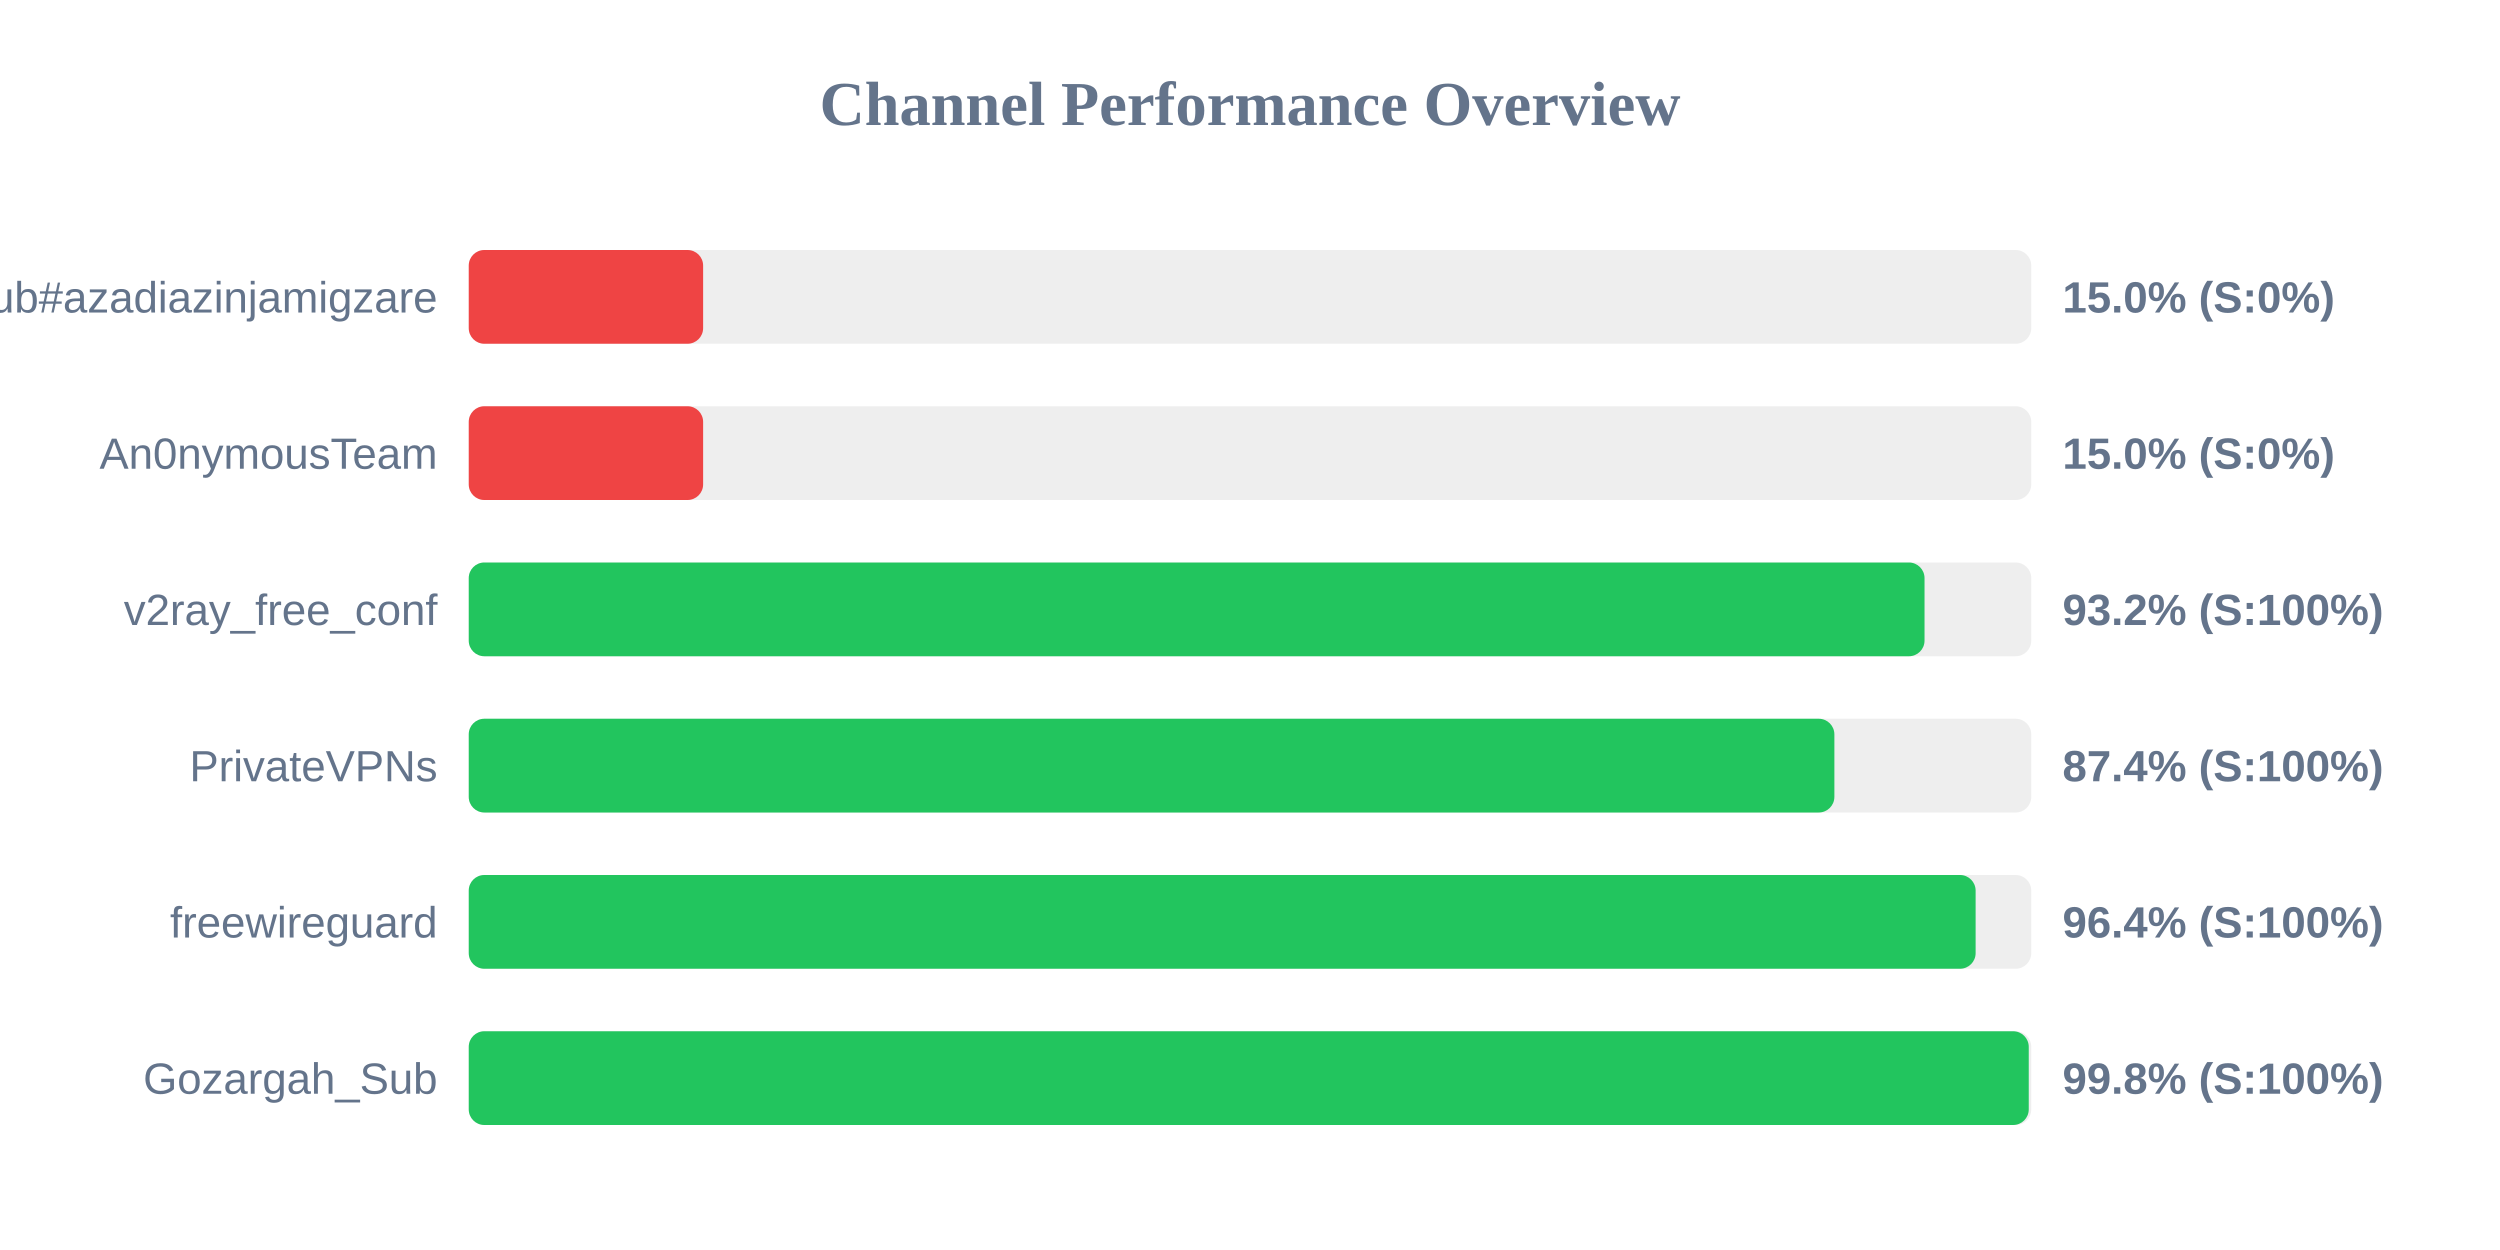
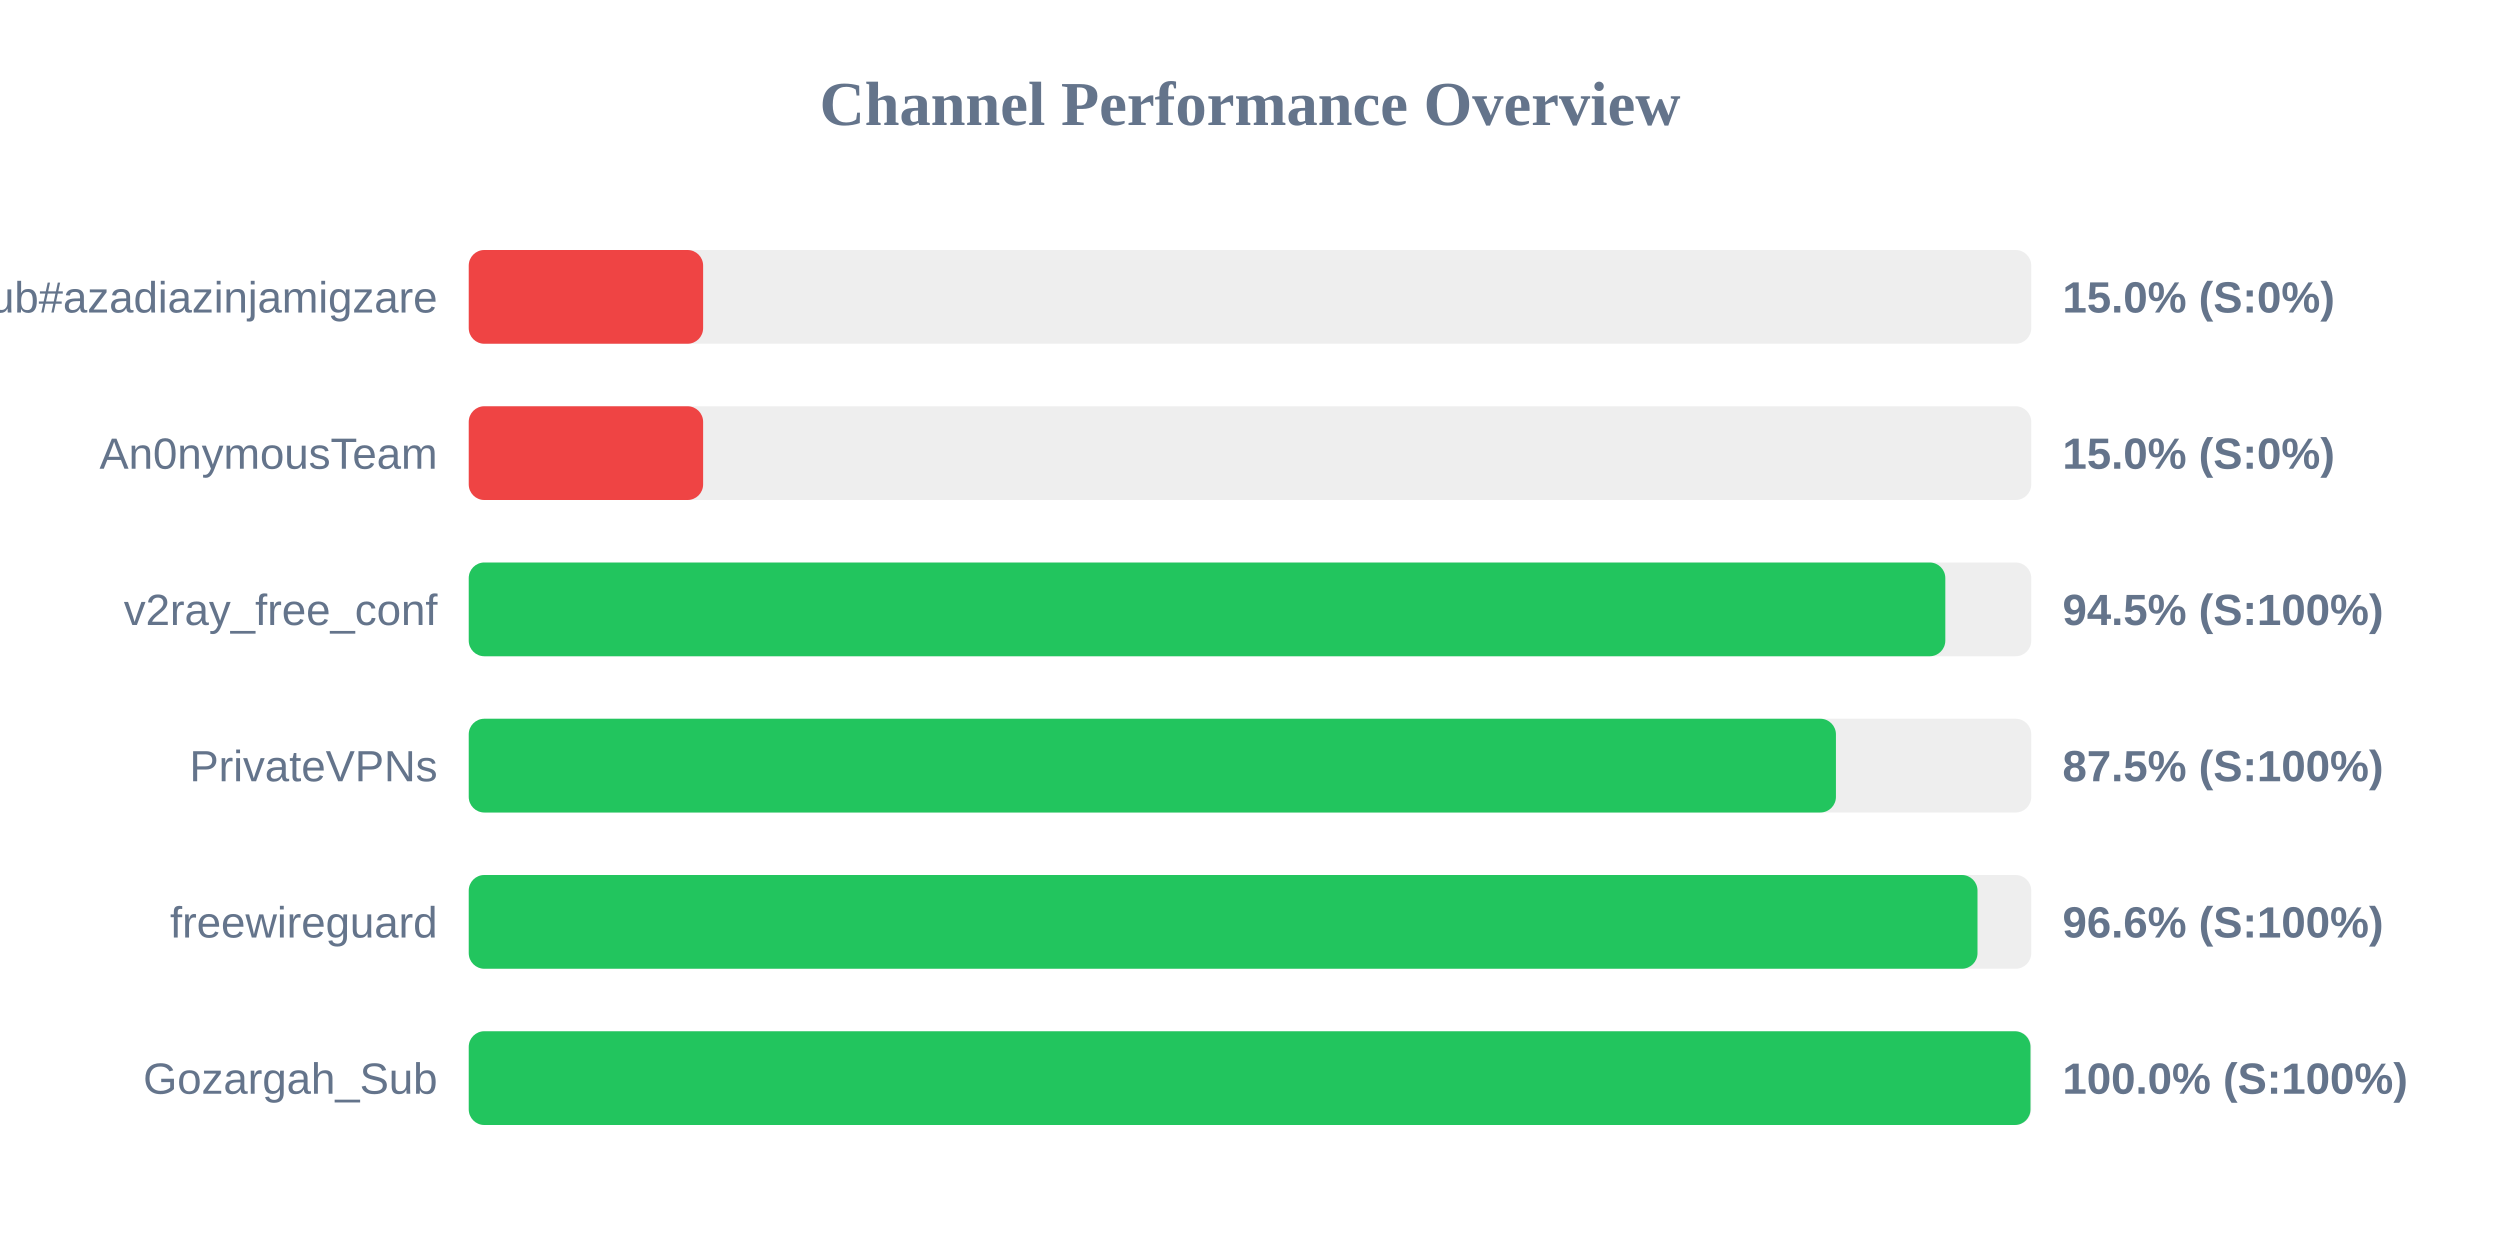
<svg xmlns="http://www.w3.org/2000/svg" width="800" height="400" version="1.1">
  <style>
        .row { font: 14px Arial; fill: #64748b; }
        .score { font: bold 14px Arial; fill: #64748b; }
    </style>
  <text x="400" y="40" text-anchor="middle" font-size="20px" font-weight="bold" fill="#64748b">Channel Performance Overview</text>
  <rect x="150" y="80" width="500" height="30" fill="#eee" rx="5" />
  <rect x="150" y="80" width="75.0" height="30" fill="#ef4444" rx="5" />
  <text x="140" y="100" text-anchor="end" class="row">Sub#azadiazinjamigzare</text>
  <text x="660" y="100" text-anchor="start" class="score">15.0% (S:0%)</text>
  <rect x="150" y="130" width="500" height="30" fill="#eee" rx="5" />
  <rect x="150" y="130" width="75.0" height="30" fill="#ef4444" rx="5" />
  <text x="140" y="150" text-anchor="end" class="row">An0nymousTeam</text>
  <text x="660" y="150" text-anchor="start" class="score">15.0% (S:0%)</text>
  <rect x="150" y="180" width="500" height="30" fill="#eee" rx="5" />
-   <rect x="150" y="180" width="465.85" height="30" fill="#22c55e" rx="5" />
+   <rect x="150" y="180" width="472.5" height="30" fill="#22c55e" rx="5" />
  <text x="140" y="200" text-anchor="end" class="row">v2ray_free_conf</text>
-   <text x="660" y="200" text-anchor="start" class="score">93.2% (S:100%)</text>
+   <text x="660" y="200" text-anchor="start" class="score">94.5% (S:100%)</text>
  <rect x="150" y="230" width="500" height="30" fill="#eee" rx="5" />
-   <rect x="150" y="230" width="437.0" height="30" fill="#22c55e" rx="5" />
+   <rect x="150" y="230" width="437.5" height="30" fill="#22c55e" rx="5" />
  <text x="140" y="250" text-anchor="end" class="row">PrivateVPNs</text>
-   <text x="660" y="250" text-anchor="start" class="score">87.4% (S:100%)</text>
+   <text x="660" y="250" text-anchor="start" class="score">87.5% (S:100%)</text>
  <rect x="150" y="280" width="500" height="30" fill="#eee" rx="5" />
-   <rect x="150" y="280" width="482.2" height="30" fill="#22c55e" rx="5" />
+   <rect x="150" y="280" width="482.8" height="30" fill="#22c55e" rx="5" />
  <text x="140" y="300" text-anchor="end" class="row">freewireguard</text>
-   <text x="660" y="300" text-anchor="start" class="score">96.4% (S:100%)</text>
+   <text x="660" y="300" text-anchor="start" class="score">96.6% (S:100%)</text>
  <rect x="150" y="330" width="500" height="30" fill="#eee" rx="5" />
-   <rect x="150" y="330" width="499.2" height="30" fill="#22c55e" rx="5" />
+   <rect x="150" y="330" width="499.75" height="30" fill="#22c55e" rx="5" />
  <text x="140" y="350" text-anchor="end" class="row">Gozargah_Sub</text>
-   <text x="660" y="350" text-anchor="start" class="score">99.8% (S:100%)</text>
+   <text x="660" y="350" text-anchor="start" class="score">100.0% (S:100%)</text>
</svg>
